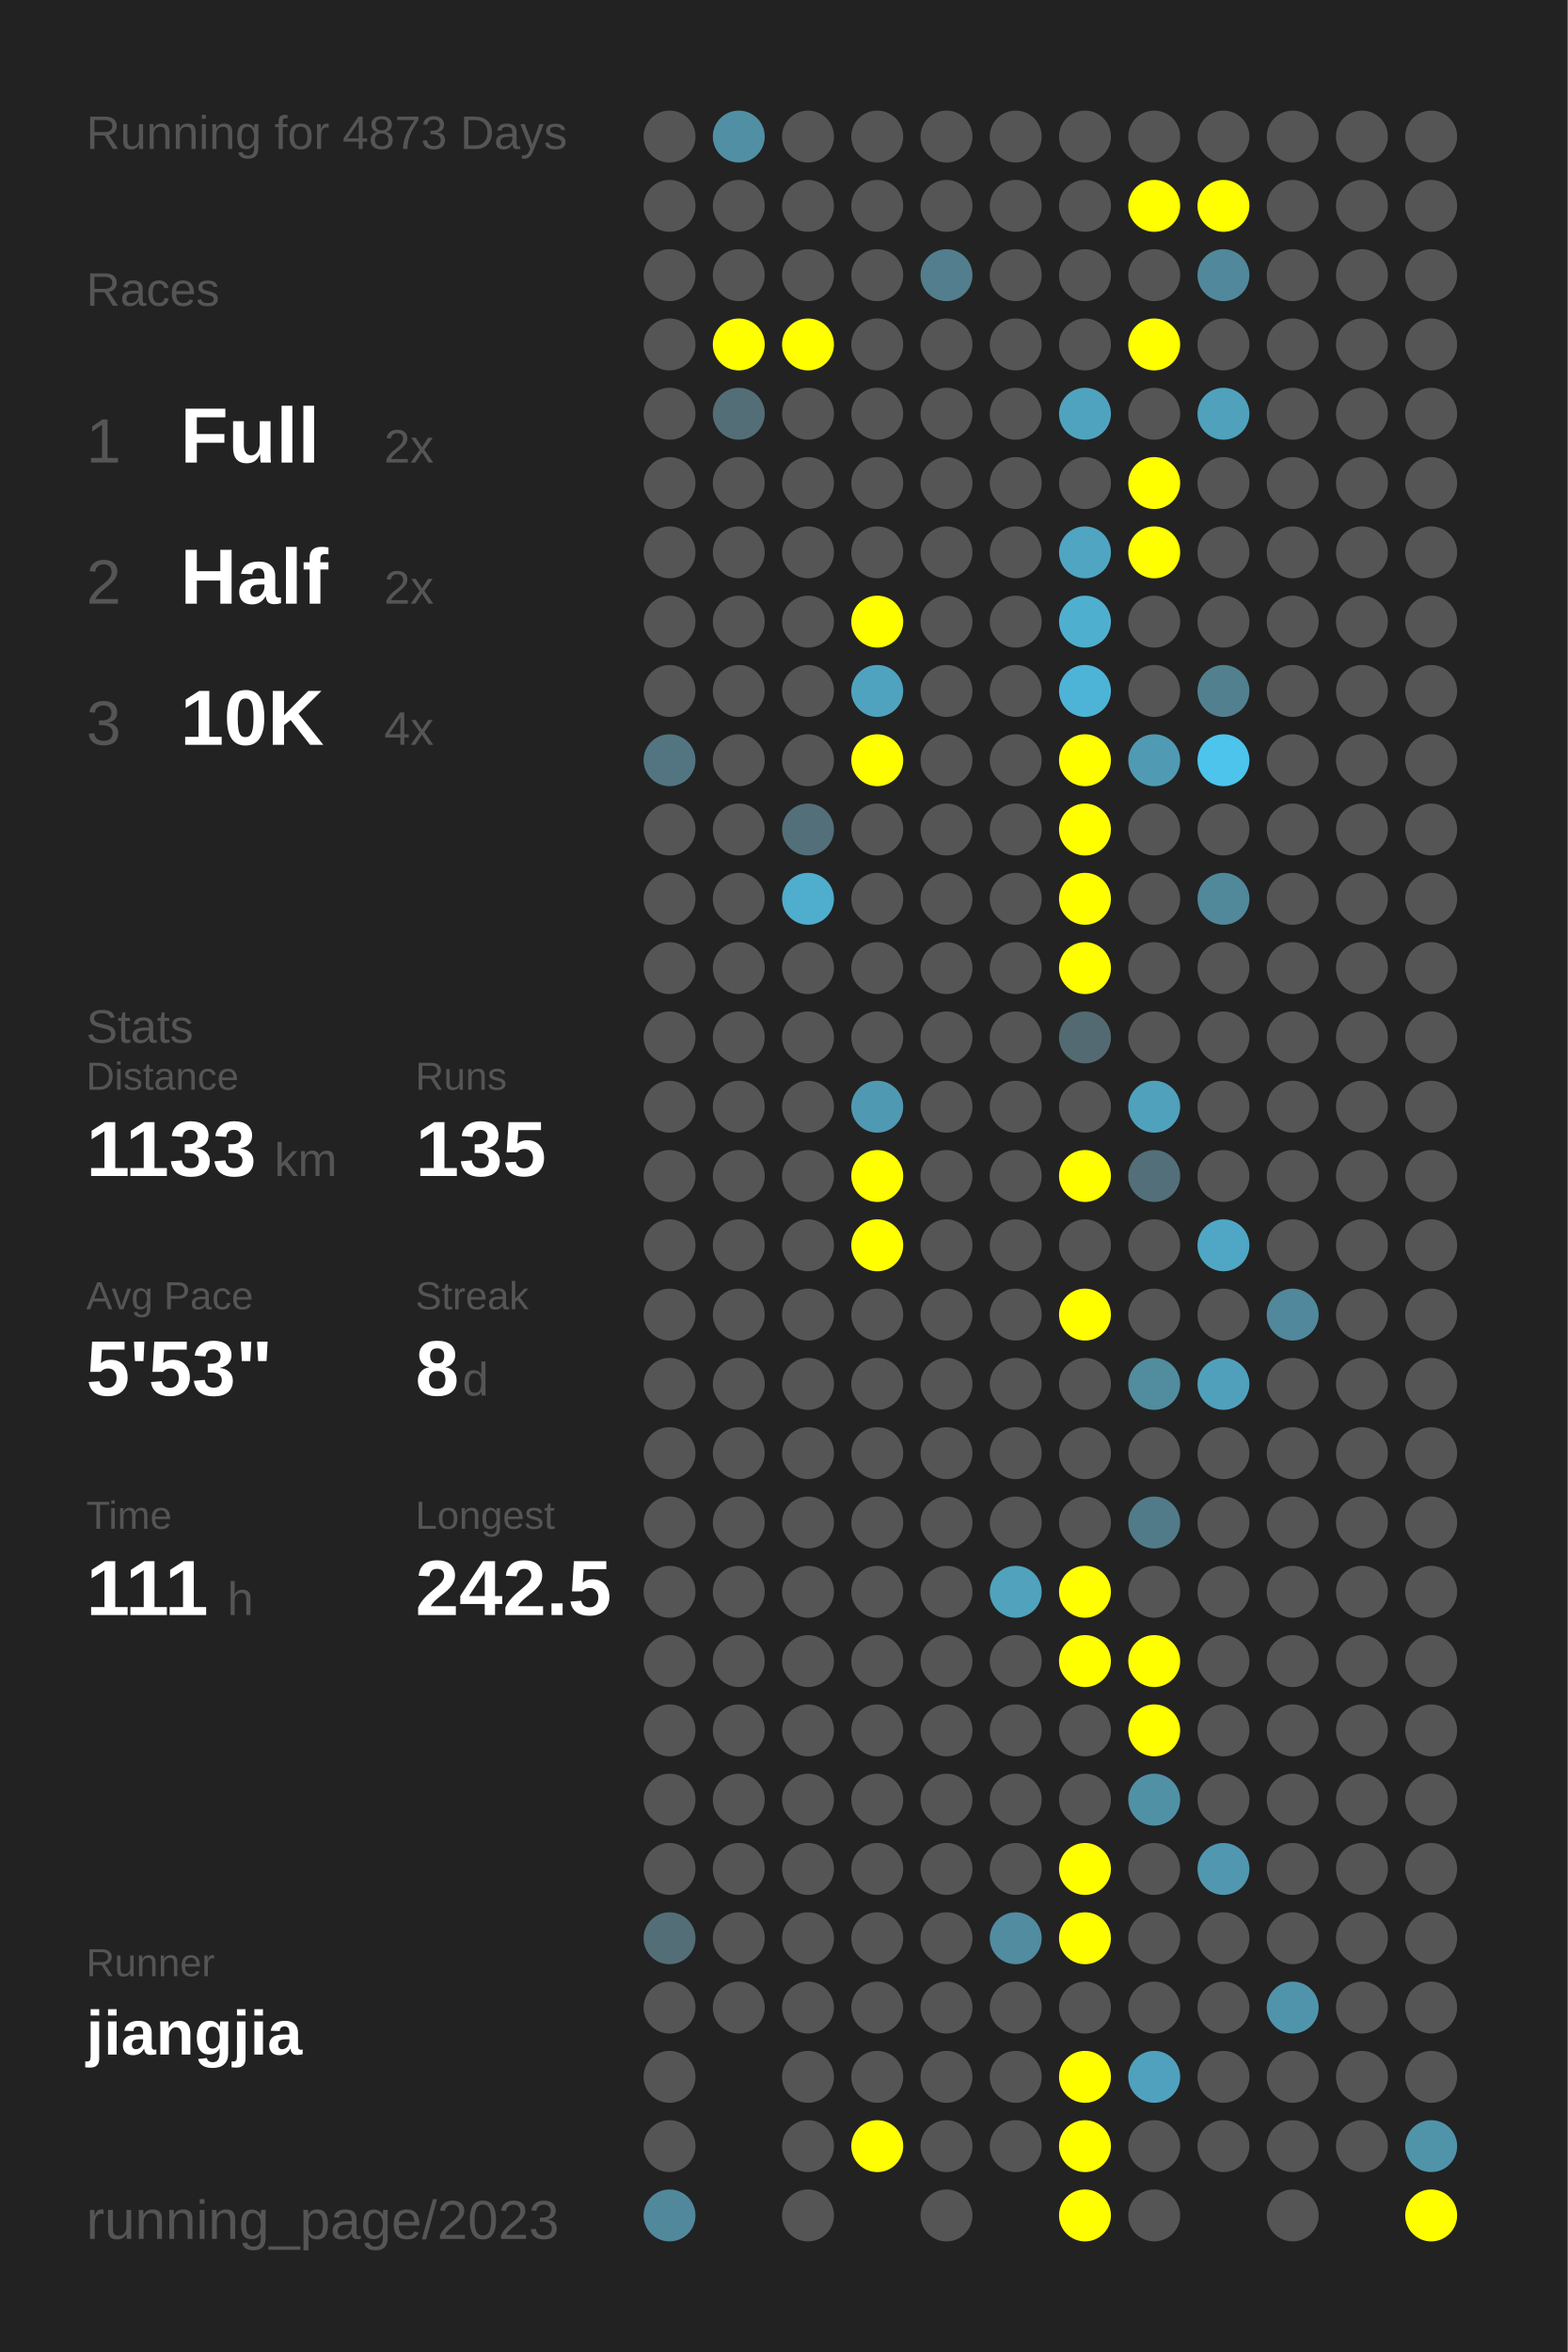
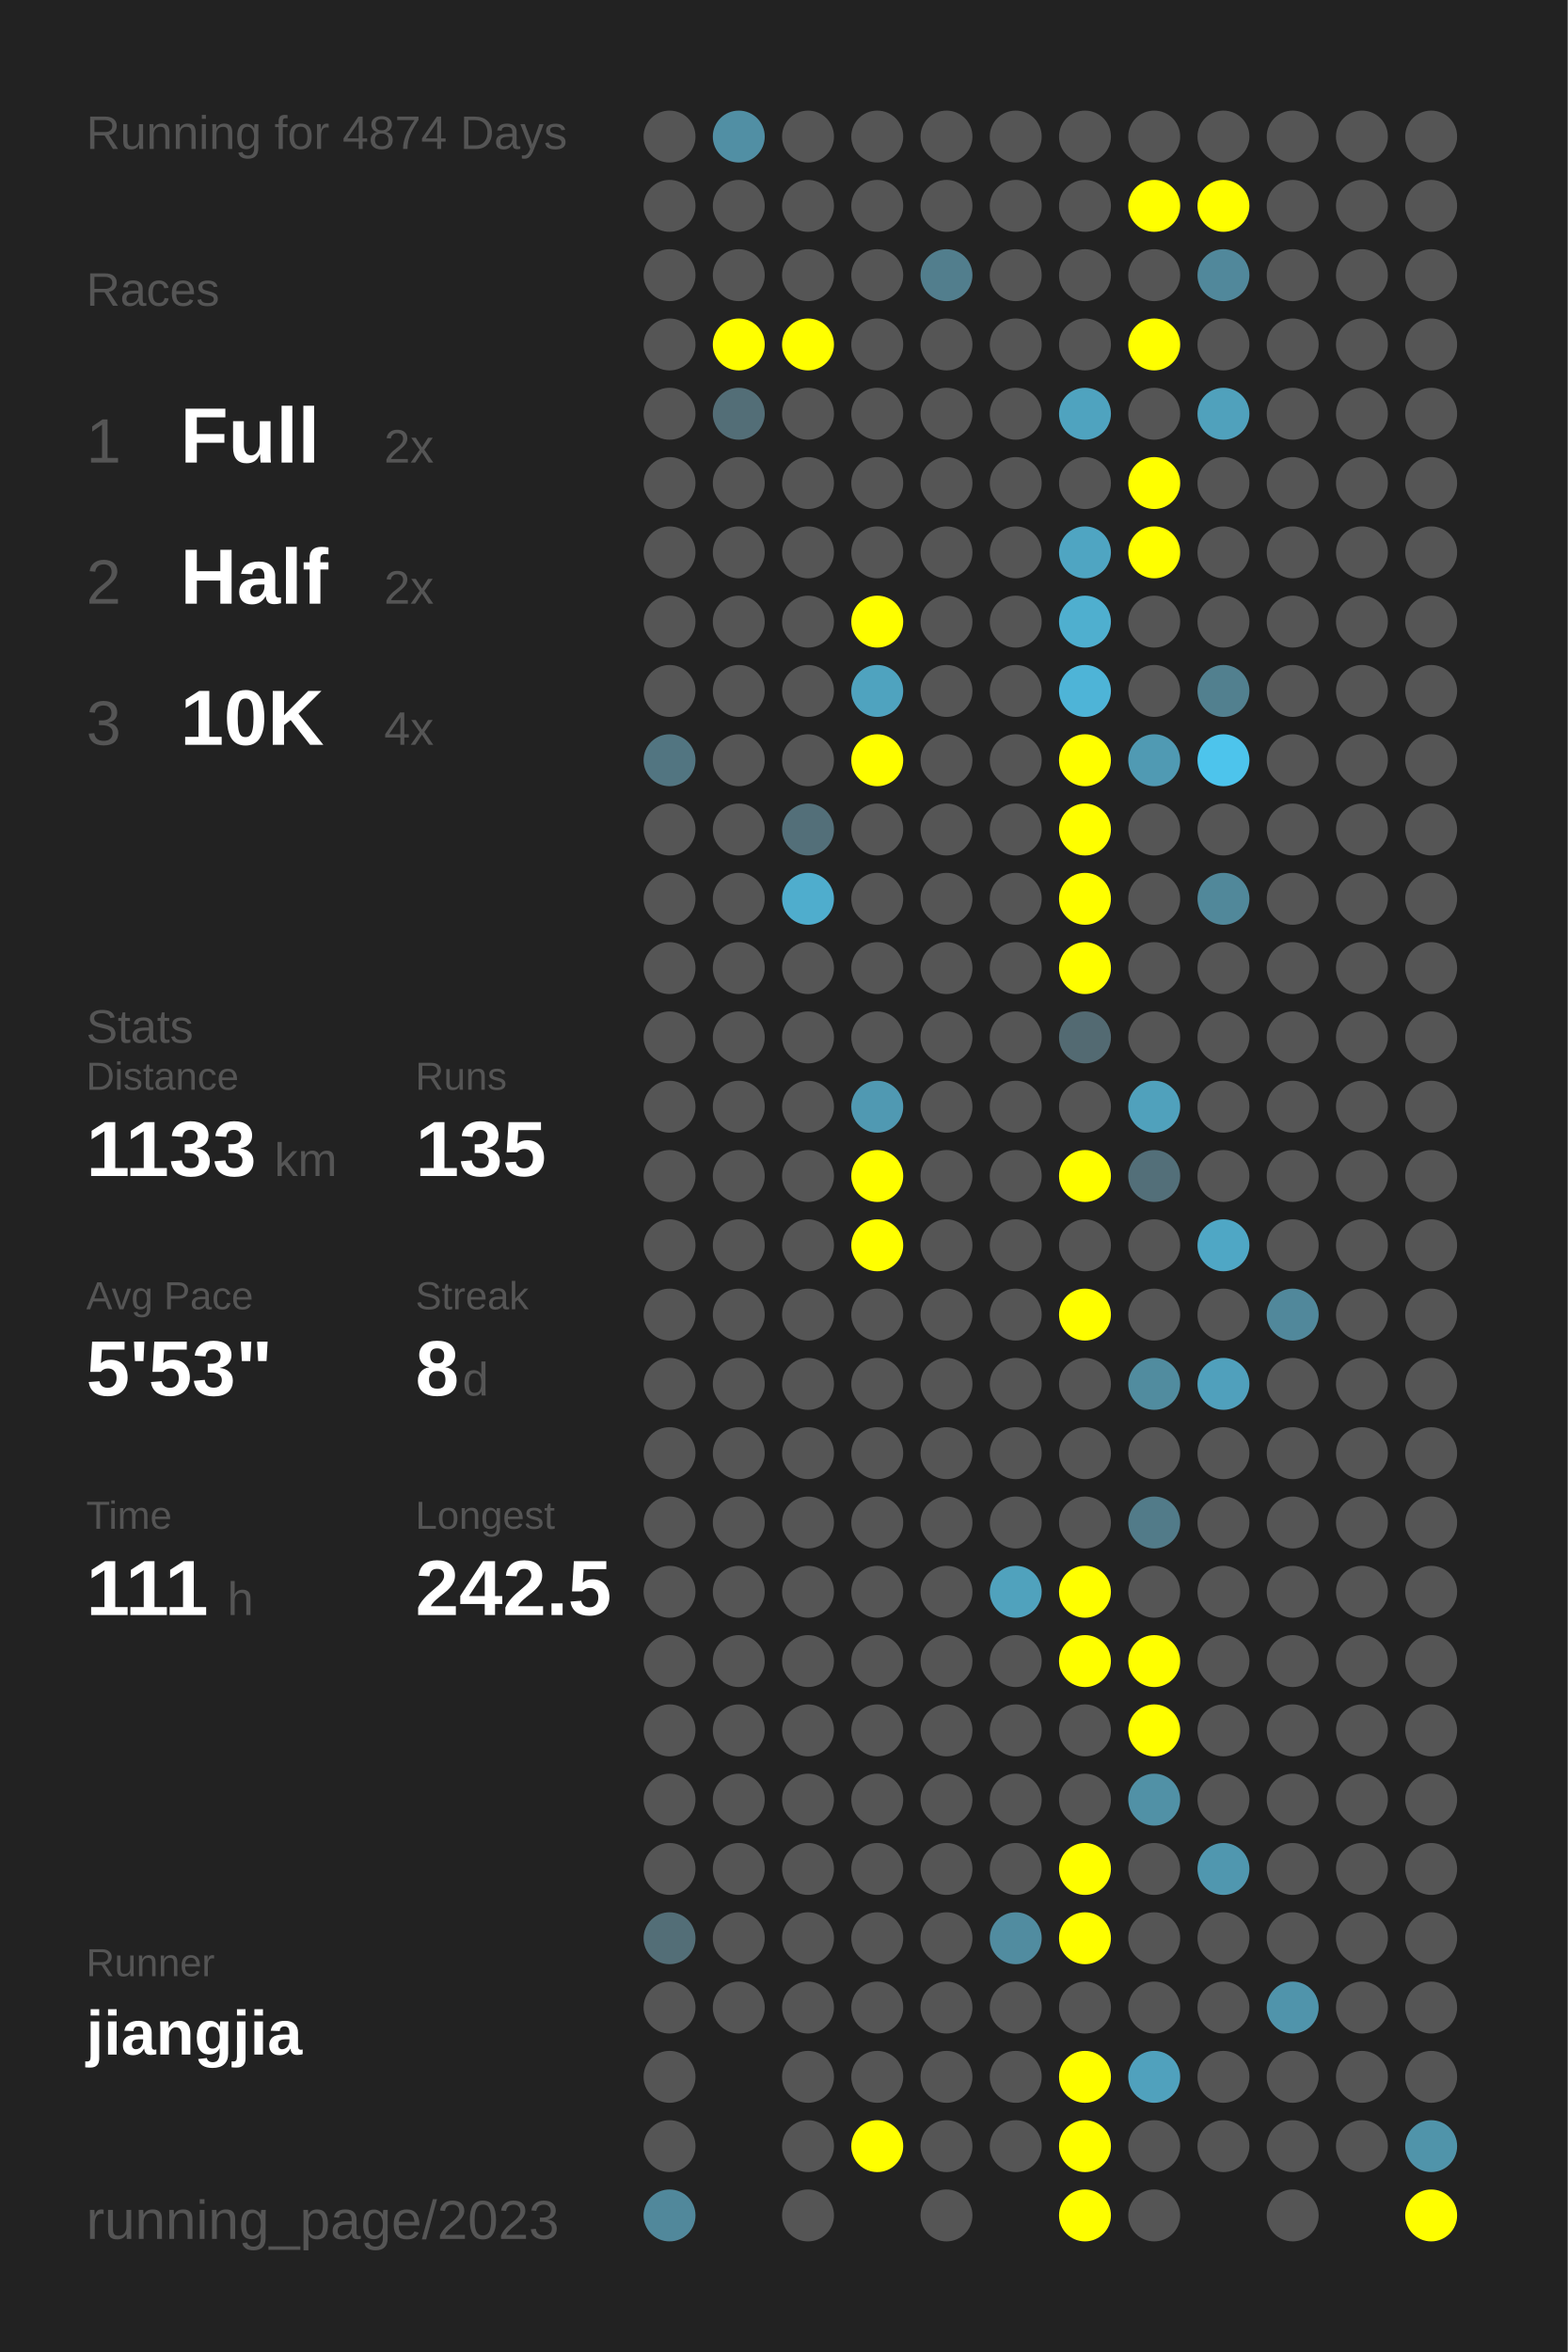
<svg xmlns="http://www.w3.org/2000/svg" baseProfile="full" height="300mm" version="1.1" viewBox="0,0,200,300" width="200mm">
  <defs />
  <rect fill="#222222" height="300" width="200" x="0" y="0" />
-   <text fill="#555555" style="font-size:6px; font-family:Arial;" x="11" y="19">Running for 4873 Days</text>
+   <text fill="#555555" style="font-size:6px; font-family:Arial;" x="11" y="19">Running for 4874 Days</text>
  <text fill="#555555" style="font-size:6px; font-family:Arial;" x="11" y="39">Races</text>
  <text fill="#555555" style="font-size:8px; font-family:Arial;" x="11" y="59">1</text>
  <text fill="#FFFFFF" style="font-size:10px; font-family:Arial; font-weight:bold;" x="23" y="59">Full</text>
  <text fill="#555555" style="font-size:6px; font-family:Arial;" x="49" y="59">2x</text>
  <text fill="#555555" style="font-size:8px; font-family:Arial;" x="11" y="77">2</text>
  <text fill="#FFFFFF" style="font-size:10px; font-family:Arial; font-weight:bold;" x="23" y="77">Half</text>
  <text fill="#555555" style="font-size:6px; font-family:Arial;" x="49" y="77">2x</text>
  <text fill="#555555" style="font-size:8px; font-family:Arial;" x="11" y="95">3</text>
  <text fill="#FFFFFF" style="font-size:10px; font-family:Arial; font-weight:bold;" x="23" y="95">10K</text>
  <text fill="#555555" style="font-size:6px; font-family:Arial;" x="49" y="95">4x</text>
  <text fill="#555555" style="font-size:6px; font-family:Arial;" x="11" y="133">Stats</text>
  <text fill="#555555" style="font-size:5px; font-family:Arial;" x="11" y="139">Distance</text>
  <text fill="#FFFFFF" style="font-size:10px; font-family:Arial; font-weight:bold;" x="11" y="150">1133</text>
  <text fill="#555555" style="font-size:6px; font-family:Arial;" x="35" y="150">km</text>
  <text fill="#555555" style="font-size:5px; font-family:Arial;" x="53" y="139">Runs</text>
  <text fill="#FFFFFF" style="font-size:10px; font-family:Arial; font-weight:bold;" x="53" y="150">135</text>
  <text fill="#555555" style="font-size:5px; font-family:Arial;" x="11" y="167">Avg Pace</text>
  <text fill="#FFFFFF" style="font-size:10px; font-family:Arial; font-weight:bold;" x="11" y="178">5'53"</text>
  <text fill="#555555" style="font-size:5px; font-family:Arial;" x="53" y="167">Streak</text>
  <text fill="#FFFFFF" style="font-size:10px; font-family:Arial; font-weight:bold;" x="53" y="178">8</text>
  <text fill="#555555" style="font-size:6px; font-family:Arial;" x="59" y="178">d</text>
  <text fill="#555555" style="font-size:5px; font-family:Arial;" x="11" y="195">Time</text>
  <text fill="#FFFFFF" style="font-size:10px; font-family:Arial; font-weight:bold;" x="11" y="206">111</text>
  <text fill="#555555" style="font-size:6px; font-family:Arial;" x="29" y="206">h</text>
  <text fill="#555555" style="font-size:5px; font-family:Arial;" x="53" y="195">Longest</text>
  <text fill="#FFFFFF" style="font-size:10px; font-family:Arial; font-weight:bold;" x="53" y="206">242.5</text>
  <text fill="#555555" style="font-size:5px; font-family:Arial;" x="11" y="252.065">Runner</text>
  <text fill="#FFFFFF" style="font-size:8px; font-family:Arial; font-weight:bold;" x="11" y="262.065">jiangjia</text>
  <text fill="#555555" style="font-size:7px; font-family:Arial;" x="11" y="285.581">running_page/2023</text>
  <circle cx="85.417" cy="17.419" fill="#555555" r="3.312" />
  <circle cx="85.417" cy="26.258" fill="#555555" r="3.312" />
  <circle cx="85.417" cy="35.097" fill="#555555" r="3.312" />
  <circle cx="85.417" cy="43.935" fill="#555555" r="3.312" />
  <circle cx="85.417" cy="52.774" fill="#555555" r="3.312" />
  <circle cx="85.417" cy="61.613" fill="#555555" r="3.312" />
  <circle cx="85.417" cy="70.452" fill="#555555" r="3.312" />
  <circle cx="85.417" cy="79.29" fill="#555555" r="3.312" />
  <circle cx="85.417" cy="88.129" fill="#555555" r="3.312" />
  <circle cx="85.417" cy="96.968" fill="#527581" r="3.312" />
  <circle cx="85.417" cy="105.806" fill="#555555" r="3.312" />
  <circle cx="85.417" cy="114.645" fill="#555555" r="3.312" />
  <circle cx="85.417" cy="123.484" fill="#555555" r="3.312" />
  <circle cx="85.417" cy="132.323" fill="#555555" r="3.312" />
  <circle cx="85.417" cy="141.161" fill="#555555" r="3.312" />
  <circle cx="85.417" cy="150" fill="#555555" r="3.312" />
  <circle cx="85.417" cy="158.839" fill="#555555" r="3.312" />
  <circle cx="85.417" cy="167.677" fill="#555555" r="3.312" />
  <circle cx="85.417" cy="176.516" fill="#555555" r="3.312" />
  <circle cx="85.417" cy="185.355" fill="#555555" r="3.312" />
  <circle cx="85.417" cy="194.194" fill="#555555" r="3.312" />
  <circle cx="85.417" cy="203.032" fill="#555555" r="3.312" />
  <circle cx="85.417" cy="211.871" fill="#555555" r="3.312" />
  <circle cx="85.417" cy="220.71" fill="#555555" r="3.312" />
  <circle cx="85.417" cy="229.548" fill="#555555" r="3.312" />
  <circle cx="85.417" cy="238.387" fill="#555555" r="3.312" />
  <circle cx="85.417" cy="247.226" fill="#536e77" r="3.312" />
  <circle cx="85.417" cy="256.065" fill="#555555" r="3.312" />
  <circle cx="85.417" cy="264.903" fill="#555555" r="3.312" />
  <circle cx="85.417" cy="273.742" fill="#555555" r="3.312" />
  <circle cx="85.417" cy="282.581" fill="#51889b" r="3.312" />
  <circle cx="94.25" cy="17.419" fill="#518fa4" r="3.312" />
  <circle cx="94.25" cy="26.258" fill="#555555" r="3.312" />
  <circle cx="94.25" cy="35.097" fill="#555555" r="3.312" />
  <circle cx="94.25" cy="43.935" fill="#FFFF00" r="3.312" />
  <circle cx="94.25" cy="52.774" fill="#536e77" r="3.312" />
  <circle cx="94.25" cy="61.613" fill="#555555" r="3.312" />
  <circle cx="94.25" cy="70.452" fill="#555555" r="3.312" />
  <circle cx="94.25" cy="79.29" fill="#555555" r="3.312" />
  <circle cx="94.25" cy="88.129" fill="#555555" r="3.312" />
  <circle cx="94.25" cy="96.968" fill="#555555" r="3.312" />
  <circle cx="94.25" cy="105.806" fill="#555555" r="3.312" />
  <circle cx="94.25" cy="114.645" fill="#555555" r="3.312" />
  <circle cx="94.25" cy="123.484" fill="#555555" r="3.312" />
  <circle cx="94.25" cy="132.323" fill="#555555" r="3.312" />
  <circle cx="94.25" cy="141.161" fill="#555555" r="3.312" />
  <circle cx="94.25" cy="150" fill="#555555" r="3.312" />
  <circle cx="94.25" cy="158.839" fill="#555555" r="3.312" />
  <circle cx="94.25" cy="167.677" fill="#555555" r="3.312" />
  <circle cx="94.25" cy="176.516" fill="#555555" r="3.312" />
  <circle cx="94.25" cy="185.355" fill="#555555" r="3.312" />
  <circle cx="94.25" cy="194.194" fill="#555555" r="3.312" />
  <circle cx="94.25" cy="203.032" fill="#555555" r="3.312" />
  <circle cx="94.25" cy="211.871" fill="#555555" r="3.312" />
  <circle cx="94.25" cy="220.71" fill="#555555" r="3.312" />
  <circle cx="94.25" cy="229.548" fill="#555555" r="3.312" />
  <circle cx="94.25" cy="238.387" fill="#555555" r="3.312" />
  <circle cx="94.25" cy="247.226" fill="#555555" r="3.312" />
  <circle cx="94.25" cy="256.065" fill="#555555" r="3.312" />
  <circle cx="103.083" cy="17.419" fill="#555555" r="3.312" />
  <circle cx="103.083" cy="26.258" fill="#555555" r="3.312" />
  <circle cx="103.083" cy="35.097" fill="#555555" r="3.312" />
  <circle cx="103.083" cy="43.935" fill="#FFFF00" r="3.312" />
  <circle cx="103.083" cy="52.774" fill="#555555" r="3.312" />
  <circle cx="103.083" cy="61.613" fill="#555555" r="3.312" />
  <circle cx="103.083" cy="70.452" fill="#555555" r="3.312" />
  <circle cx="103.083" cy="79.29" fill="#555555" r="3.312" />
  <circle cx="103.083" cy="88.129" fill="#555555" r="3.312" />
  <circle cx="103.083" cy="96.968" fill="#555555" r="3.312" />
  <circle cx="103.083" cy="105.806" fill="#536f79" r="3.312" />
  <circle cx="103.083" cy="114.645" fill="#4fadcd" r="3.312" />
  <circle cx="103.083" cy="123.484" fill="#555555" r="3.312" />
  <circle cx="103.083" cy="132.323" fill="#555555" r="3.312" />
  <circle cx="103.083" cy="141.161" fill="#555555" r="3.312" />
  <circle cx="103.083" cy="150" fill="#555555" r="3.312" />
  <circle cx="103.083" cy="158.839" fill="#555555" r="3.312" />
  <circle cx="103.083" cy="167.677" fill="#555555" r="3.312" />
  <circle cx="103.083" cy="176.516" fill="#555555" r="3.312" />
  <circle cx="103.083" cy="185.355" fill="#555555" r="3.312" />
  <circle cx="103.083" cy="194.194" fill="#555555" r="3.312" />
  <circle cx="103.083" cy="203.032" fill="#555555" r="3.312" />
  <circle cx="103.083" cy="211.871" fill="#555555" r="3.312" />
  <circle cx="103.083" cy="220.71" fill="#555555" r="3.312" />
  <circle cx="103.083" cy="229.548" fill="#555555" r="3.312" />
  <circle cx="103.083" cy="238.387" fill="#555555" r="3.312" />
  <circle cx="103.083" cy="247.226" fill="#555555" r="3.312" />
  <circle cx="103.083" cy="256.065" fill="#555555" r="3.312" />
  <circle cx="103.083" cy="264.903" fill="#555555" r="3.312" />
  <circle cx="103.083" cy="273.742" fill="#555555" r="3.312" />
  <circle cx="103.083" cy="282.581" fill="#555555" r="3.312" />
  <circle cx="111.917" cy="17.419" fill="#555555" r="3.312" />
  <circle cx="111.917" cy="26.258" fill="#555555" r="3.312" />
  <circle cx="111.917" cy="35.097" fill="#555555" r="3.312" />
  <circle cx="111.917" cy="43.935" fill="#555555" r="3.312" />
  <circle cx="111.917" cy="52.774" fill="#555555" r="3.312" />
  <circle cx="111.917" cy="61.613" fill="#555555" r="3.312" />
  <circle cx="111.917" cy="70.452" fill="#555555" r="3.312" />
  <circle cx="111.917" cy="79.29" fill="#FFFF00" r="3.312" />
  <circle cx="111.917" cy="88.129" fill="#4fa3bf" r="3.312" />
  <circle cx="111.917" cy="96.968" fill="#FFFF00" r="3.312" />
  <circle cx="111.917" cy="105.806" fill="#555555" r="3.312" />
  <circle cx="111.917" cy="114.645" fill="#555555" r="3.312" />
  <circle cx="111.917" cy="123.484" fill="#555555" r="3.312" />
  <circle cx="111.917" cy="132.323" fill="#555555" r="3.312" />
  <circle cx="111.917" cy="141.161" fill="#5099b2" r="3.312" />
  <circle cx="111.917" cy="150" fill="#FFFF00" r="3.312" />
  <circle cx="111.917" cy="158.839" fill="#FFFF00" r="3.312" />
  <circle cx="111.917" cy="167.677" fill="#555555" r="3.312" />
  <circle cx="111.917" cy="176.516" fill="#555555" r="3.312" />
  <circle cx="111.917" cy="185.355" fill="#555555" r="3.312" />
  <circle cx="111.917" cy="194.194" fill="#555555" r="3.312" />
  <circle cx="111.917" cy="203.032" fill="#555555" r="3.312" />
  <circle cx="111.917" cy="211.871" fill="#555555" r="3.312" />
  <circle cx="111.917" cy="220.71" fill="#555555" r="3.312" />
  <circle cx="111.917" cy="229.548" fill="#555555" r="3.312" />
  <circle cx="111.917" cy="238.387" fill="#555555" r="3.312" />
  <circle cx="111.917" cy="247.226" fill="#555555" r="3.312" />
  <circle cx="111.917" cy="256.065" fill="#555555" r="3.312" />
  <circle cx="111.917" cy="264.903" fill="#555555" r="3.312" />
  <circle cx="111.917" cy="273.742" fill="#FFFF00" r="3.312" />
  <circle cx="120.75" cy="17.419" fill="#555555" r="3.312" />
  <circle cx="120.75" cy="26.258" fill="#555555" r="3.312" />
  <circle cx="120.75" cy="35.097" fill="#527e8d" r="3.312" />
  <circle cx="120.75" cy="43.935" fill="#555555" r="3.312" />
  <circle cx="120.75" cy="52.774" fill="#555555" r="3.312" />
  <circle cx="120.75" cy="61.613" fill="#555555" r="3.312" />
  <circle cx="120.75" cy="70.452" fill="#555555" r="3.312" />
  <circle cx="120.75" cy="79.29" fill="#555555" r="3.312" />
  <circle cx="120.75" cy="88.129" fill="#555555" r="3.312" />
  <circle cx="120.75" cy="96.968" fill="#555555" r="3.312" />
  <circle cx="120.75" cy="105.806" fill="#555555" r="3.312" />
  <circle cx="120.75" cy="114.645" fill="#555555" r="3.312" />
  <circle cx="120.75" cy="123.484" fill="#555555" r="3.312" />
  <circle cx="120.75" cy="132.323" fill="#555555" r="3.312" />
  <circle cx="120.75" cy="141.161" fill="#555555" r="3.312" />
  <circle cx="120.75" cy="150" fill="#555555" r="3.312" />
  <circle cx="120.75" cy="158.839" fill="#555555" r="3.312" />
  <circle cx="120.75" cy="167.677" fill="#555555" r="3.312" />
  <circle cx="120.75" cy="176.516" fill="#555555" r="3.312" />
  <circle cx="120.75" cy="185.355" fill="#555555" r="3.312" />
  <circle cx="120.75" cy="194.194" fill="#555555" r="3.312" />
  <circle cx="120.75" cy="203.032" fill="#555555" r="3.312" />
  <circle cx="120.75" cy="211.871" fill="#555555" r="3.312" />
  <circle cx="120.75" cy="220.71" fill="#555555" r="3.312" />
  <circle cx="120.75" cy="229.548" fill="#555555" r="3.312" />
  <circle cx="120.75" cy="238.387" fill="#555555" r="3.312" />
  <circle cx="120.75" cy="247.226" fill="#555555" r="3.312" />
  <circle cx="120.75" cy="256.065" fill="#555555" r="3.312" />
  <circle cx="120.75" cy="264.903" fill="#555555" r="3.312" />
  <circle cx="120.75" cy="273.742" fill="#555555" r="3.312" />
  <circle cx="120.75" cy="282.581" fill="#555555" r="3.312" />
  <circle cx="129.583" cy="17.419" fill="#555555" r="3.312" />
  <circle cx="129.583" cy="26.258" fill="#555555" r="3.312" />
  <circle cx="129.583" cy="35.097" fill="#555555" r="3.312" />
  <circle cx="129.583" cy="43.935" fill="#555555" r="3.312" />
  <circle cx="129.583" cy="52.774" fill="#555555" r="3.312" />
  <circle cx="129.583" cy="61.613" fill="#555555" r="3.312" />
  <circle cx="129.583" cy="70.452" fill="#555555" r="3.312" />
  <circle cx="129.583" cy="79.29" fill="#555555" r="3.312" />
  <circle cx="129.583" cy="88.129" fill="#555555" r="3.312" />
  <circle cx="129.583" cy="96.968" fill="#555555" r="3.312" />
  <circle cx="129.583" cy="105.806" fill="#555555" r="3.312" />
  <circle cx="129.583" cy="114.645" fill="#555555" r="3.312" />
  <circle cx="129.583" cy="123.484" fill="#555555" r="3.312" />
  <circle cx="129.583" cy="132.323" fill="#555555" r="3.312" />
  <circle cx="129.583" cy="141.161" fill="#555555" r="3.312" />
  <circle cx="129.583" cy="150" fill="#555555" r="3.312" />
  <circle cx="129.583" cy="158.839" fill="#555555" r="3.312" />
  <circle cx="129.583" cy="167.677" fill="#555555" r="3.312" />
  <circle cx="129.583" cy="176.516" fill="#555555" r="3.312" />
  <circle cx="129.583" cy="185.355" fill="#555555" r="3.312" />
  <circle cx="129.583" cy="194.194" fill="#555555" r="3.312" />
  <circle cx="129.583" cy="203.032" fill="#50a2bd" r="3.312" />
  <circle cx="129.583" cy="211.871" fill="#555555" r="3.312" />
  <circle cx="129.583" cy="220.71" fill="#555555" r="3.312" />
  <circle cx="129.583" cy="229.548" fill="#555555" r="3.312" />
  <circle cx="129.583" cy="238.387" fill="#555555" r="3.312" />
  <circle cx="129.583" cy="247.226" fill="#518ca0" r="3.312" />
  <circle cx="129.583" cy="256.065" fill="#555555" r="3.312" />
  <circle cx="129.583" cy="264.903" fill="#555555" r="3.312" />
  <circle cx="129.583" cy="273.742" fill="#555555" r="3.312" />
  <circle cx="138.417" cy="17.419" fill="#555555" r="3.312" />
  <circle cx="138.417" cy="26.258" fill="#555555" r="3.312" />
  <circle cx="138.417" cy="35.097" fill="#555555" r="3.312" />
  <circle cx="138.417" cy="43.935" fill="#555555" r="3.312" />
  <circle cx="138.417" cy="52.774" fill="#4fa3bf" r="3.312" />
  <circle cx="138.417" cy="61.613" fill="#555555" r="3.312" />
  <circle cx="138.417" cy="70.452" fill="#4fa5c2" r="3.312" />
  <circle cx="138.417" cy="79.29" fill="#4fafcf" r="3.312" />
  <circle cx="138.417" cy="88.129" fill="#4eb4d7" r="3.312" />
  <circle cx="138.417" cy="96.968" fill="#FFFF00" r="3.312" />
  <circle cx="138.417" cy="105.806" fill="#FFFF00" r="3.312" />
  <circle cx="138.417" cy="114.645" fill="#FFFF00" r="3.312" />
  <circle cx="138.417" cy="123.484" fill="#FFFF00" r="3.312" />
  <circle cx="138.417" cy="132.323" fill="#536a72" r="3.312" />
  <circle cx="138.417" cy="141.161" fill="#555555" r="3.312" />
  <circle cx="138.417" cy="150" fill="#FFFF00" r="3.312" />
  <circle cx="138.417" cy="158.839" fill="#555555" r="3.312" />
  <circle cx="138.417" cy="167.677" fill="#FFFF00" r="3.312" />
  <circle cx="138.417" cy="176.516" fill="#555555" r="3.312" />
  <circle cx="138.417" cy="185.355" fill="#555555" r="3.312" />
  <circle cx="138.417" cy="194.194" fill="#555555" r="3.312" />
  <circle cx="138.417" cy="203.032" fill="#FFFF00" r="3.312" />
  <circle cx="138.417" cy="211.871" fill="#FFFF00" r="3.312" />
  <circle cx="138.417" cy="220.71" fill="#555555" r="3.312" />
  <circle cx="138.417" cy="229.548" fill="#555555" r="3.312" />
  <circle cx="138.417" cy="238.387" fill="#FFFF00" r="3.312" />
  <circle cx="138.417" cy="247.226" fill="#FFFF00" r="3.312" />
  <circle cx="138.417" cy="256.065" fill="#555555" r="3.312" />
  <circle cx="138.417" cy="264.903" fill="#FFFF00" r="3.312" />
  <circle cx="138.417" cy="273.742" fill="#FFFF00" r="3.312" />
  <circle cx="138.417" cy="282.581" fill="#FFFF00" r="3.312" />
  <circle cx="147.25" cy="17.419" fill="#555555" r="3.312" />
  <circle cx="147.25" cy="26.258" fill="#FFFF00" r="3.312" />
  <circle cx="147.25" cy="35.097" fill="#555555" r="3.312" />
  <circle cx="147.25" cy="43.935" fill="#FFFF00" r="3.312" />
  <circle cx="147.25" cy="52.774" fill="#555555" r="3.312" />
  <circle cx="147.25" cy="61.613" fill="#FFFF00" r="3.312" />
  <circle cx="147.25" cy="70.452" fill="#FFFF00" r="3.312" />
  <circle cx="147.25" cy="79.29" fill="#555555" r="3.312" />
  <circle cx="147.25" cy="88.129" fill="#555555" r="3.312" />
  <circle cx="147.25" cy="96.968" fill="#509ab3" r="3.312" />
  <circle cx="147.25" cy="105.806" fill="#555555" r="3.312" />
  <circle cx="147.25" cy="114.645" fill="#555555" r="3.312" />
  <circle cx="147.25" cy="123.484" fill="#555555" r="3.312" />
  <circle cx="147.25" cy="132.323" fill="#555555" r="3.312" />
  <circle cx="147.25" cy="141.161" fill="#50a1bc" r="3.312" />
  <circle cx="147.25" cy="150" fill="#536f79" r="3.312" />
  <circle cx="147.25" cy="158.839" fill="#555555" r="3.312" />
  <circle cx="147.25" cy="167.677" fill="#555555" r="3.312" />
  <circle cx="147.25" cy="176.516" fill="#518c9f" r="3.312" />
  <circle cx="147.25" cy="185.355" fill="#555555" r="3.312" />
  <circle cx="147.25" cy="194.194" fill="#527b89" r="3.312" />
  <circle cx="147.25" cy="203.032" fill="#555555" r="3.312" />
  <circle cx="147.25" cy="211.871" fill="#FFFF00" r="3.312" />
  <circle cx="147.25" cy="220.71" fill="#FFFF00" r="3.312" />
  <circle cx="147.25" cy="229.548" fill="#5191a6" r="3.312" />
  <circle cx="147.25" cy="238.387" fill="#555555" r="3.312" />
  <circle cx="147.25" cy="247.226" fill="#555555" r="3.312" />
  <circle cx="147.25" cy="256.065" fill="#555555" r="3.312" />
  <circle cx="147.25" cy="264.903" fill="#50a1bd" r="3.312" />
  <circle cx="147.25" cy="273.742" fill="#555555" r="3.312" />
  <circle cx="147.25" cy="282.581" fill="#555555" r="3.312" />
  <circle cx="156.083" cy="17.419" fill="#555555" r="3.312" />
  <circle cx="156.083" cy="26.258" fill="#FFFF00" r="3.312" />
  <circle cx="156.083" cy="35.097" fill="#51889b" r="3.312" />
  <circle cx="156.083" cy="43.935" fill="#555555" r="3.312" />
  <circle cx="156.083" cy="52.774" fill="#50a1bc" r="3.312" />
  <circle cx="156.083" cy="61.613" fill="#555555" r="3.312" />
  <circle cx="156.083" cy="70.452" fill="#555555" r="3.312" />
  <circle cx="156.083" cy="79.29" fill="#555555" r="3.312" />
  <circle cx="156.083" cy="88.129" fill="#52808f" r="3.312" />
  <circle cx="156.083" cy="96.968" fill="#4dc4ec" r="3.312" />
  <circle cx="156.083" cy="105.806" fill="#555555" r="3.312" />
  <circle cx="156.083" cy="114.645" fill="#51889a" r="3.312" />
  <circle cx="156.083" cy="123.484" fill="#555555" r="3.312" />
  <circle cx="156.083" cy="132.323" fill="#555555" r="3.312" />
  <circle cx="156.083" cy="141.161" fill="#555555" r="3.312" />
  <circle cx="156.083" cy="150" fill="#555555" r="3.312" />
  <circle cx="156.083" cy="158.839" fill="#4fa7c5" r="3.312" />
  <circle cx="156.083" cy="167.677" fill="#555555" r="3.312" />
  <circle cx="156.083" cy="176.516" fill="#50a0bc" r="3.312" />
  <circle cx="156.083" cy="185.355" fill="#555555" r="3.312" />
  <circle cx="156.083" cy="194.194" fill="#555555" r="3.312" />
  <circle cx="156.083" cy="203.032" fill="#555555" r="3.312" />
  <circle cx="156.083" cy="211.871" fill="#555555" r="3.312" />
  <circle cx="156.083" cy="220.71" fill="#555555" r="3.312" />
  <circle cx="156.083" cy="229.548" fill="#555555" r="3.312" />
  <circle cx="156.083" cy="238.387" fill="#5097af" r="3.312" />
  <circle cx="156.083" cy="247.226" fill="#555555" r="3.312" />
  <circle cx="156.083" cy="256.065" fill="#555555" r="3.312" />
  <circle cx="156.083" cy="264.903" fill="#555555" r="3.312" />
  <circle cx="156.083" cy="273.742" fill="#555555" r="3.312" />
  <circle cx="164.917" cy="17.419" fill="#555555" r="3.312" />
  <circle cx="164.917" cy="26.258" fill="#555555" r="3.312" />
  <circle cx="164.917" cy="35.097" fill="#555555" r="3.312" />
  <circle cx="164.917" cy="43.935" fill="#555555" r="3.312" />
  <circle cx="164.917" cy="52.774" fill="#555555" r="3.312" />
  <circle cx="164.917" cy="61.613" fill="#555555" r="3.312" />
  <circle cx="164.917" cy="70.452" fill="#555555" r="3.312" />
  <circle cx="164.917" cy="79.29" fill="#555555" r="3.312" />
  <circle cx="164.917" cy="88.129" fill="#555555" r="3.312" />
  <circle cx="164.917" cy="96.968" fill="#555555" r="3.312" />
  <circle cx="164.917" cy="105.806" fill="#555555" r="3.312" />
  <circle cx="164.917" cy="114.645" fill="#555555" r="3.312" />
  <circle cx="164.917" cy="123.484" fill="#555555" r="3.312" />
  <circle cx="164.917" cy="132.323" fill="#555555" r="3.312" />
  <circle cx="164.917" cy="141.161" fill="#555555" r="3.312" />
  <circle cx="164.917" cy="150" fill="#555555" r="3.312" />
  <circle cx="164.917" cy="158.839" fill="#555555" r="3.312" />
  <circle cx="164.917" cy="167.677" fill="#51889b" r="3.312" />
  <circle cx="164.917" cy="176.516" fill="#555555" r="3.312" />
  <circle cx="164.917" cy="185.355" fill="#555555" r="3.312" />
  <circle cx="164.917" cy="194.194" fill="#555555" r="3.312" />
  <circle cx="164.917" cy="203.032" fill="#555555" r="3.312" />
  <circle cx="164.917" cy="211.871" fill="#555555" r="3.312" />
  <circle cx="164.917" cy="220.71" fill="#555555" r="3.312" />
  <circle cx="164.917" cy="229.548" fill="#555555" r="3.312" />
  <circle cx="164.917" cy="238.387" fill="#555555" r="3.312" />
  <circle cx="164.917" cy="247.226" fill="#555555" r="3.312" />
  <circle cx="164.917" cy="256.065" fill="#5094ab" r="3.312" />
  <circle cx="164.917" cy="264.903" fill="#555555" r="3.312" />
  <circle cx="164.917" cy="273.742" fill="#555555" r="3.312" />
  <circle cx="164.917" cy="282.581" fill="#555555" r="3.312" />
  <circle cx="173.75" cy="17.419" fill="#555555" r="3.312" />
  <circle cx="173.75" cy="26.258" fill="#555555" r="3.312" />
  <circle cx="173.75" cy="35.097" fill="#555555" r="3.312" />
  <circle cx="173.75" cy="43.935" fill="#555555" r="3.312" />
  <circle cx="173.75" cy="52.774" fill="#555555" r="3.312" />
  <circle cx="173.75" cy="61.613" fill="#555555" r="3.312" />
  <circle cx="173.75" cy="70.452" fill="#555555" r="3.312" />
  <circle cx="173.75" cy="79.29" fill="#555555" r="3.312" />
  <circle cx="173.75" cy="88.129" fill="#555555" r="3.312" />
  <circle cx="173.75" cy="96.968" fill="#555555" r="3.312" />
  <circle cx="173.75" cy="105.806" fill="#555555" r="3.312" />
  <circle cx="173.75" cy="114.645" fill="#555555" r="3.312" />
  <circle cx="173.75" cy="123.484" fill="#555555" r="3.312" />
  <circle cx="173.75" cy="132.323" fill="#555555" r="3.312" />
  <circle cx="173.75" cy="141.161" fill="#555555" r="3.312" />
  <circle cx="173.75" cy="150" fill="#555555" r="3.312" />
  <circle cx="173.75" cy="158.839" fill="#555555" r="3.312" />
  <circle cx="173.75" cy="167.677" fill="#555555" r="3.312" />
  <circle cx="173.75" cy="176.516" fill="#555555" r="3.312" />
  <circle cx="173.75" cy="185.355" fill="#555555" r="3.312" />
  <circle cx="173.75" cy="194.194" fill="#555555" r="3.312" />
  <circle cx="173.75" cy="203.032" fill="#555555" r="3.312" />
  <circle cx="173.75" cy="211.871" fill="#555555" r="3.312" />
  <circle cx="173.75" cy="220.71" fill="#555555" r="3.312" />
  <circle cx="173.75" cy="229.548" fill="#555555" r="3.312" />
  <circle cx="173.75" cy="238.387" fill="#555555" r="3.312" />
  <circle cx="173.75" cy="247.226" fill="#555555" r="3.312" />
  <circle cx="173.75" cy="256.065" fill="#555555" r="3.312" />
  <circle cx="173.75" cy="264.903" fill="#555555" r="3.312" />
  <circle cx="173.75" cy="273.742" fill="#555555" r="3.312" />
  <circle cx="182.583" cy="17.419" fill="#555555" r="3.312" />
  <circle cx="182.583" cy="26.258" fill="#555555" r="3.312" />
  <circle cx="182.583" cy="35.097" fill="#555555" r="3.312" />
  <circle cx="182.583" cy="43.935" fill="#555555" r="3.312" />
  <circle cx="182.583" cy="52.774" fill="#555555" r="3.312" />
  <circle cx="182.583" cy="61.613" fill="#555555" r="3.312" />
  <circle cx="182.583" cy="70.452" fill="#555555" r="3.312" />
  <circle cx="182.583" cy="79.29" fill="#555555" r="3.312" />
  <circle cx="182.583" cy="88.129" fill="#555555" r="3.312" />
  <circle cx="182.583" cy="96.968" fill="#555555" r="3.312" />
  <circle cx="182.583" cy="105.806" fill="#555555" r="3.312" />
  <circle cx="182.583" cy="114.645" fill="#555555" r="3.312" />
  <circle cx="182.583" cy="123.484" fill="#555555" r="3.312" />
  <circle cx="182.583" cy="132.323" fill="#555555" r="3.312" />
  <circle cx="182.583" cy="141.161" fill="#555555" r="3.312" />
  <circle cx="182.583" cy="150" fill="#555555" r="3.312" />
  <circle cx="182.583" cy="158.839" fill="#555555" r="3.312" />
  <circle cx="182.583" cy="167.677" fill="#555555" r="3.312" />
  <circle cx="182.583" cy="176.516" fill="#555555" r="3.312" />
  <circle cx="182.583" cy="185.355" fill="#555555" r="3.312" />
  <circle cx="182.583" cy="194.194" fill="#555555" r="3.312" />
  <circle cx="182.583" cy="203.032" fill="#555555" r="3.312" />
  <circle cx="182.583" cy="211.871" fill="#555555" r="3.312" />
  <circle cx="182.583" cy="220.71" fill="#555555" r="3.312" />
  <circle cx="182.583" cy="229.548" fill="#555555" r="3.312" />
  <circle cx="182.583" cy="238.387" fill="#555555" r="3.312" />
  <circle cx="182.583" cy="247.226" fill="#555555" r="3.312" />
  <circle cx="182.583" cy="256.065" fill="#555555" r="3.312" />
  <circle cx="182.583" cy="264.903" fill="#555555" r="3.312" />
  <circle cx="182.583" cy="273.742" fill="#5094aa" r="3.312" />
  <circle cx="182.583" cy="282.581" fill="#FFFF00" r="3.312" />
</svg>
